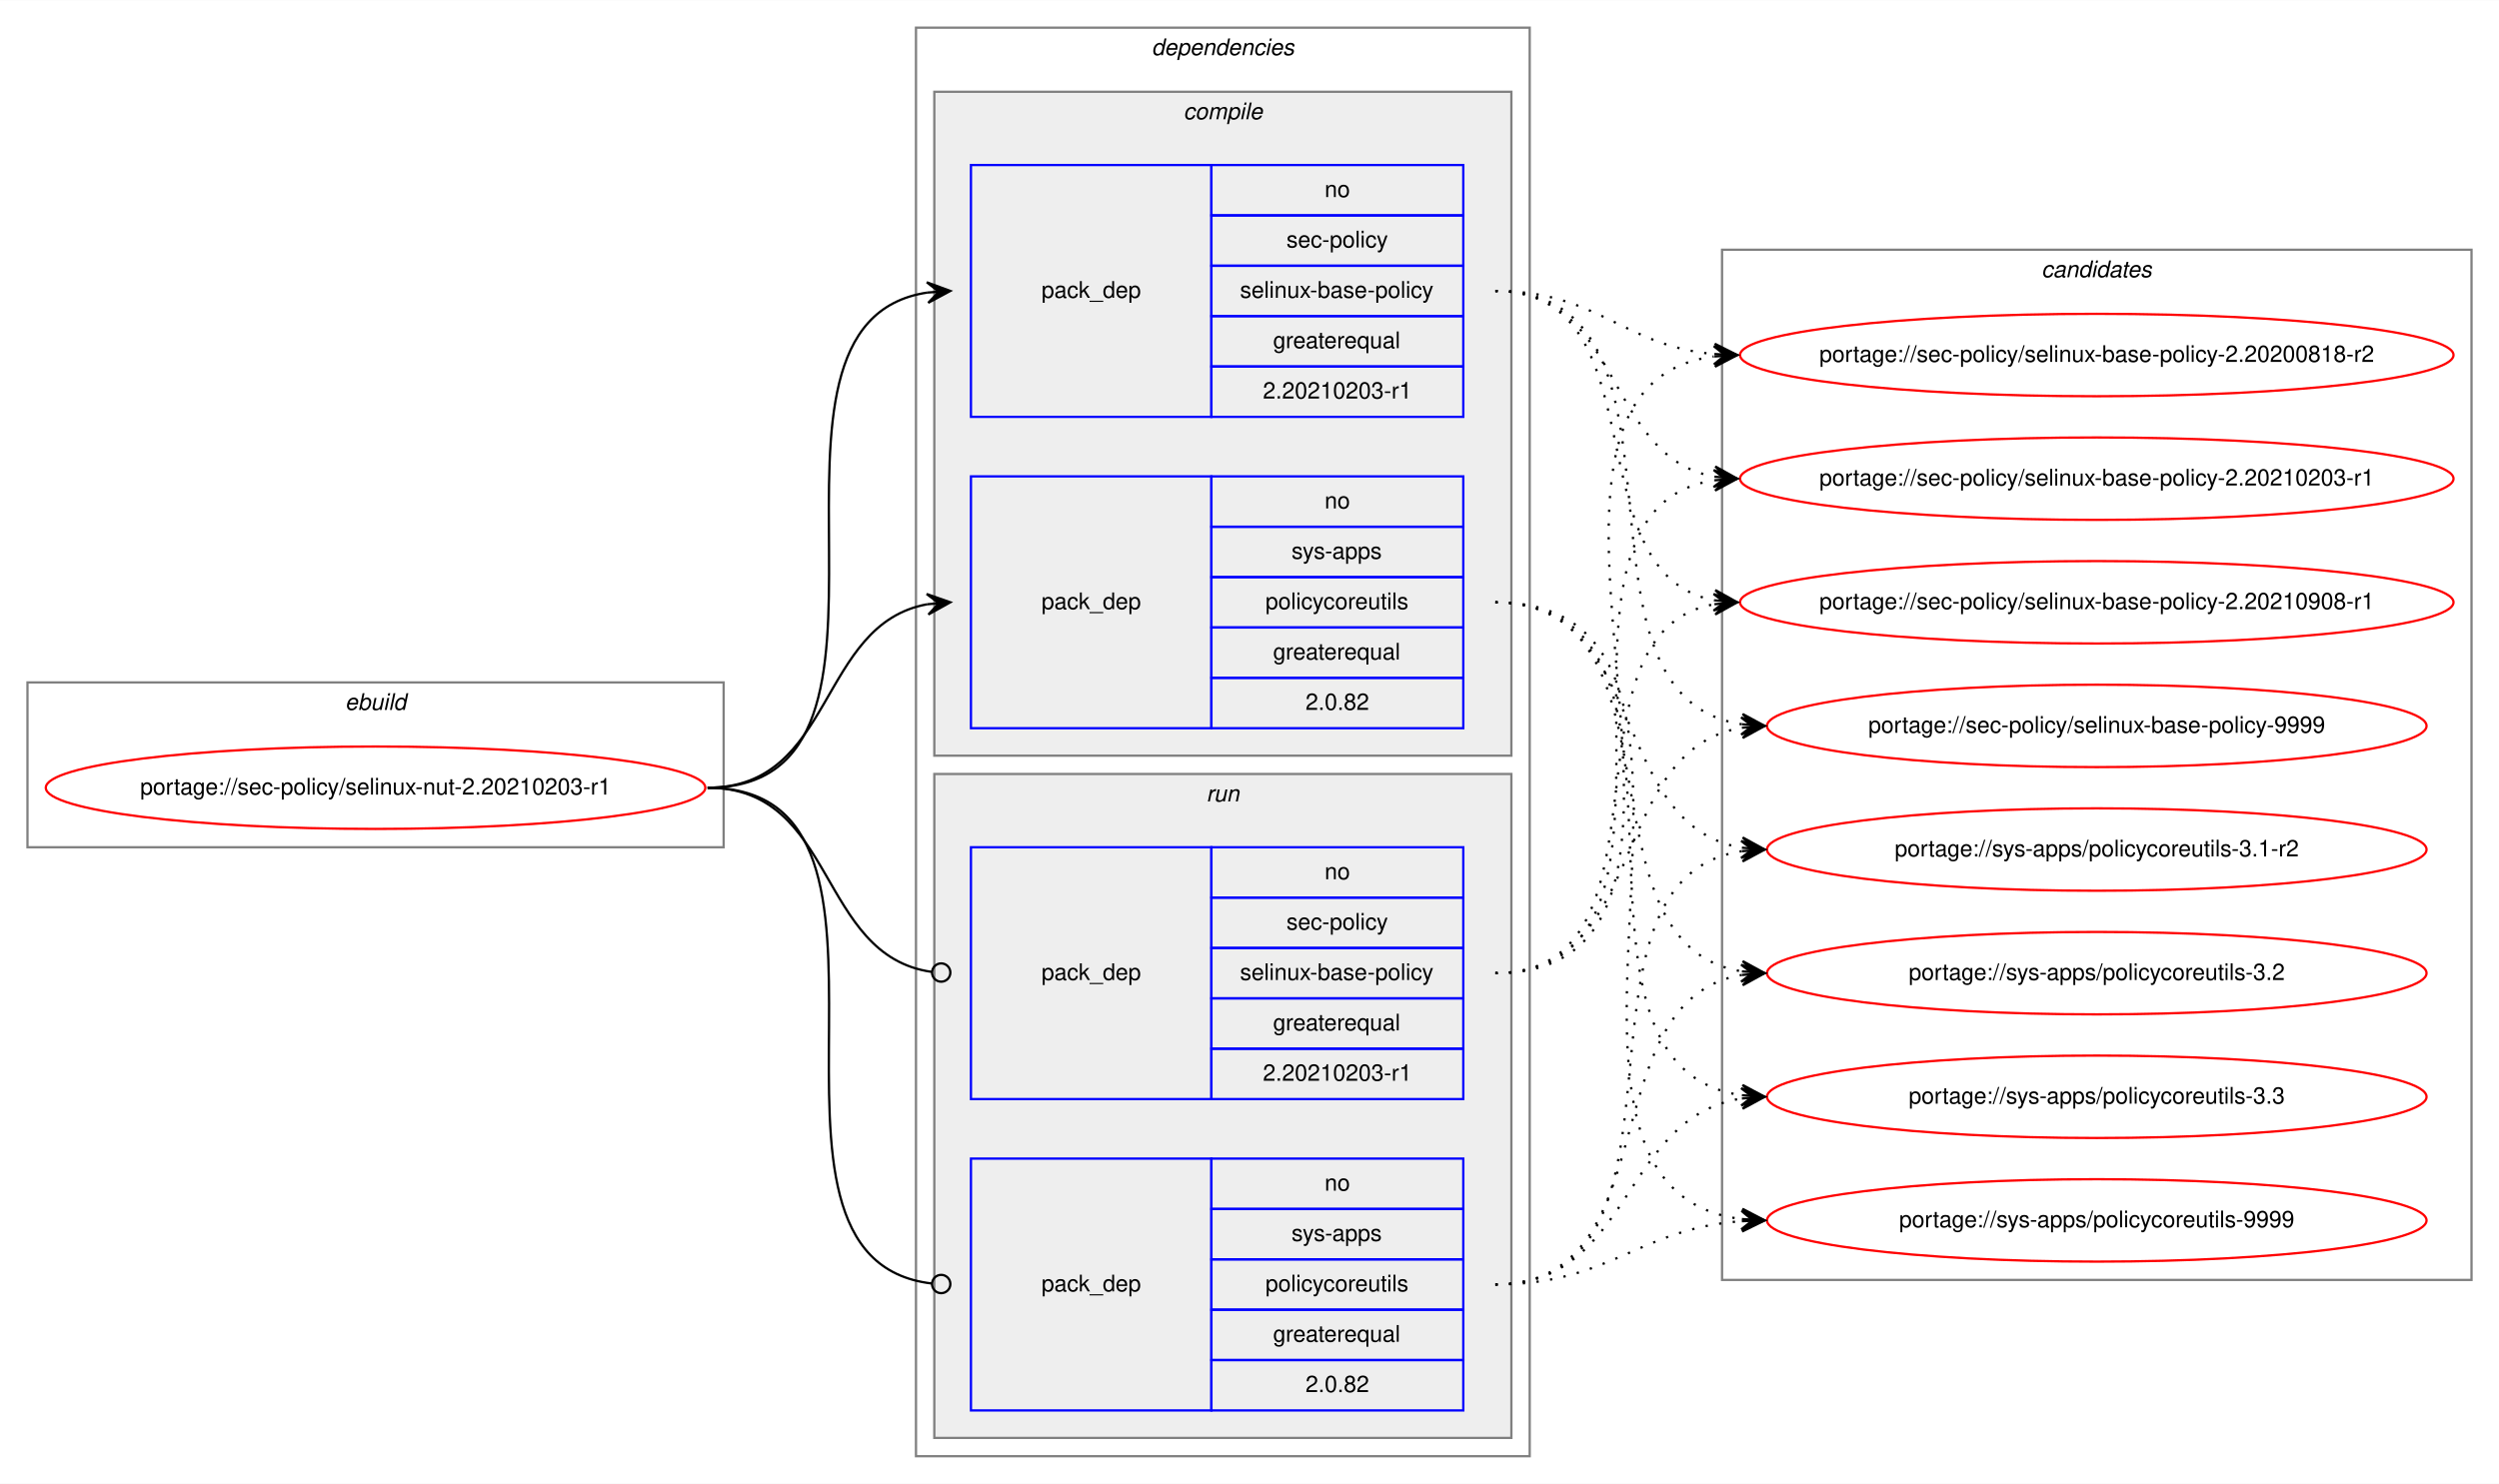
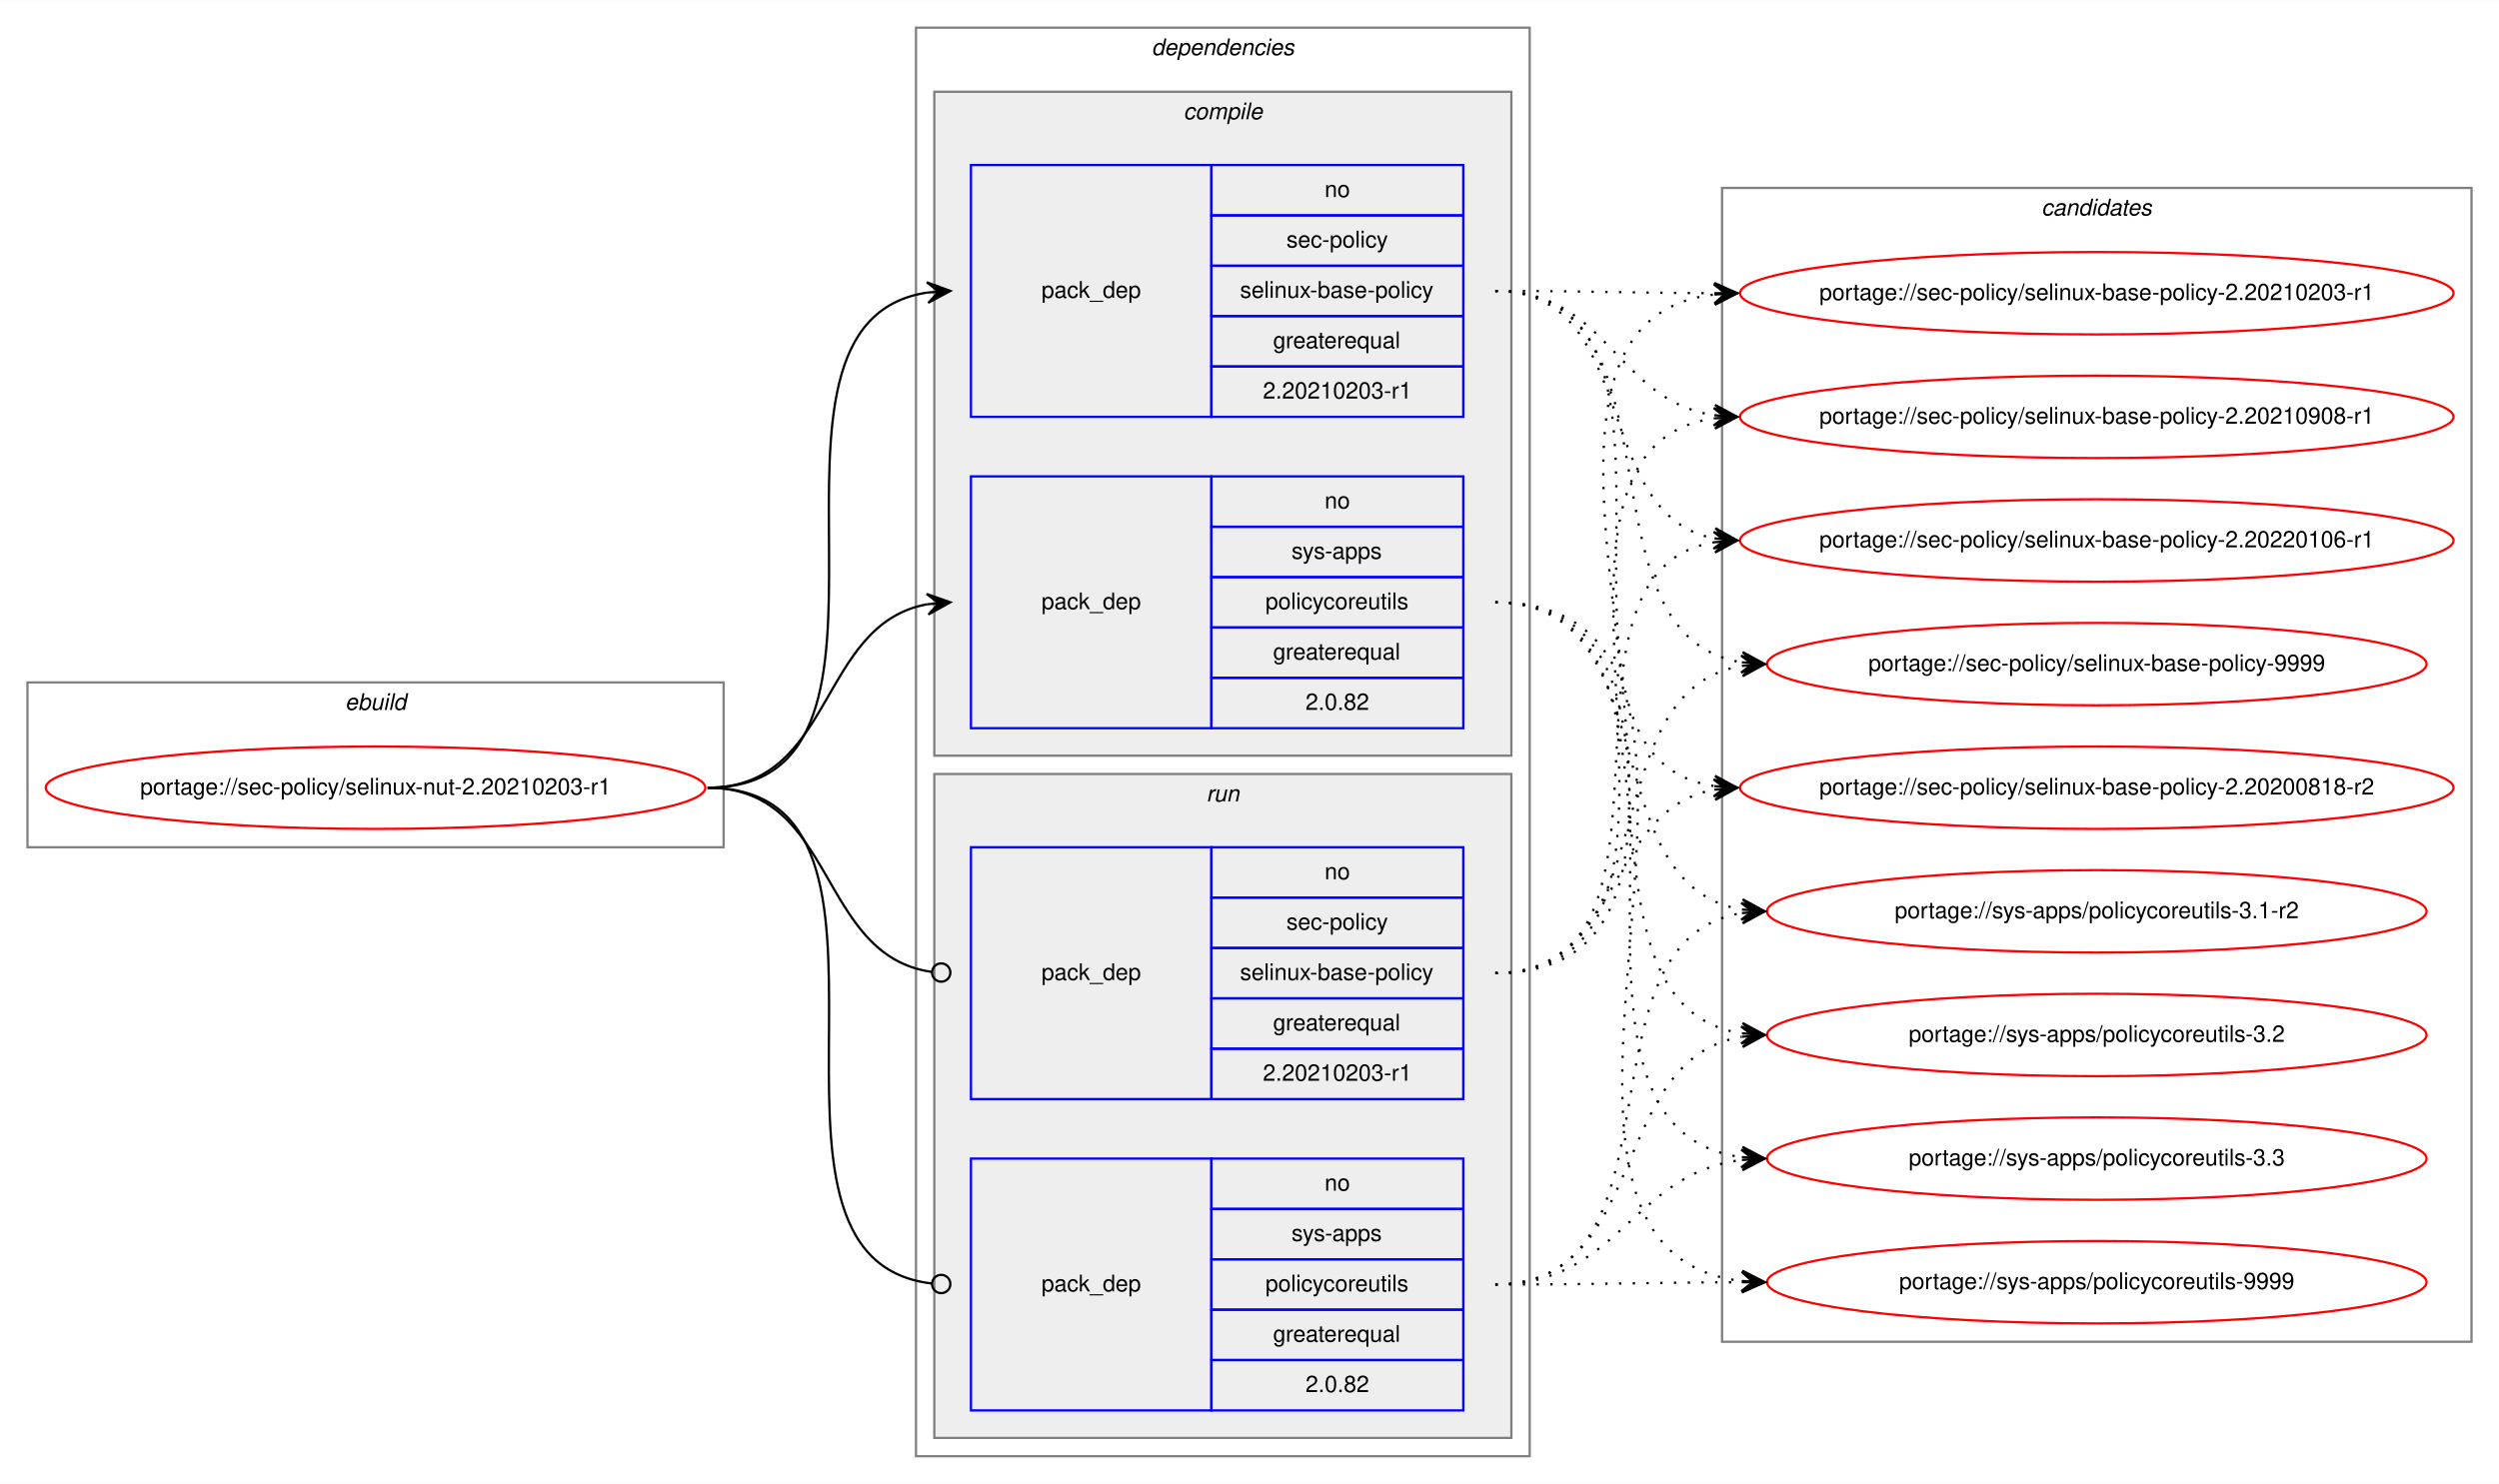
<svg xmlns="http://www.w3.org/2000/svg" xmlns:xlink="http://www.w3.org/1999/xlink" width="1091pt" height="648pt" viewBox="0.00 0.00 1091.28 648.00">
  <g id="graph0" class="graph" transform="scale(1 1) rotate(0) translate(4 644)">
    <polygon fill="white" stroke="transparent" points="-4,4 -4,-644 1087.28,-644 1087.28,4 -4,4" />
    <g id="clust1" class="cluster">
      <polygon fill="none" stroke="gray" points="8,-274 8,-346 312,-346 312,-274 8,-274" />
      <text text-anchor="start" x="146.66" y="-334" font-family="Helvetica,sans-Serif" font-style="italic" font-size="10.00">ebuild</text>
    </g>
    <g id="clust2" class="cluster">
      <polygon fill="none" stroke="gray" points="396,-8 396,-632 664,-632 664,-8 396,-8" />
      <text text-anchor="start" x="498.88" y="-620" font-family="Helvetica,sans-Serif" font-style="italic" font-size="10.00">dependencies</text>
    </g>
    <g id="clust3" class="cluster">
      <polygon fill="#eeeeee" stroke="gray" points="404,-314 404,-604 656,-604 656,-314 404,-314" />
      <text text-anchor="start" x="512.78" y="-592" font-family="Helvetica,sans-Serif" font-style="italic" font-size="10.00">compile</text>
    </g>
    <g id="clust7" class="cluster">
      <polygon fill="#eeeeee" stroke="gray" points="404,-16 404,-306 656,-306 656,-16 404,-16" />
      <text text-anchor="start" x="522.78" y="-294" font-family="Helvetica,sans-Serif" font-style="italic" font-size="10.00">run</text>
    </g>
    <g id="clust10" class="cluster">
-       <polygon fill="none" stroke="gray" points="748,-85 748,-535 1075.28,-535 1075.28,-85 748,-85" />
-       <text text-anchor="start" x="887.47" y="-523" font-family="Helvetica,sans-Serif" font-style="italic" font-size="10.00">candidates</text>
+       <polygon fill="none" stroke="gray" points="748,-58 748,-562 1075.28,-562 1075.28,-58 748,-58" />
+       <text text-anchor="start" x="887.47" y="-550" font-family="Helvetica,sans-Serif" font-style="italic" font-size="10.00">candidates</text>
    </g>
    <g id="node1" class="node">
      <g id="a_node1">
        <a xlink:href="../sec-policy/selinux-nut-2.20210203-r1.svg" xlink:title="portage://sec-policy/selinux-nut-2.20210203-r1">
          <ellipse fill="none" stroke="red" cx="160" cy="-300" rx="144" ry="18" />
          <text text-anchor="middle" x="160" y="-297" font-family="Helvetica,sans-Serif" font-size="10.00">portage://sec-policy/selinux-nut-2.20210203-r1</text>
        </a>
      </g>
    </g>
    <g id="node2" class="node">
      <polygon fill="none" stroke="blue" points="420,-462 420,-572 525,-572 525,-462 420,-462" />
      <text text-anchor="start" x="450.82" y="-514" font-family="Helvetica,sans-Serif" font-size="10.00">pack_dep</text>
      <polygon fill="none" stroke="blue" points="525,-550 525,-572 635,-572 635,-550 525,-550" />
      <text text-anchor="start" x="574.44" y="-558" font-family="Helvetica,sans-Serif" font-size="10.00">no</text>
      <polygon fill="none" stroke="blue" points="525,-528 525,-550 635,-550 635,-528 525,-528" />
      <text text-anchor="start" x="557.78" y="-536" font-family="Helvetica,sans-Serif" font-size="10.00">sec-policy</text>
      <polygon fill="none" stroke="blue" points="525,-506 525,-528 635,-528 635,-506 525,-506" />
      <text text-anchor="start" x="537.5" y="-514" font-family="Helvetica,sans-Serif" font-size="10.00">selinux-base-policy</text>
      <polygon fill="none" stroke="blue" points="525,-484 525,-506 635,-506 635,-484 525,-484" />
      <text text-anchor="start" x="551.94" y="-492" font-family="Helvetica,sans-Serif" font-size="10.00">greaterequal</text>
      <polygon fill="none" stroke="blue" points="525,-462 525,-484 635,-484 635,-462 525,-462" />
      <text text-anchor="start" x="547.49" y="-470" font-family="Helvetica,sans-Serif" font-size="10.00">2.20210203-r1</text>
    </g>
    <g id="edge1" class="edge">
      <path fill="none" stroke="black" d="M305,-300C408.77,-300 310.64,-502.83 401.01,-516.3" />
      <polygon fill="black" stroke="black" points="411,-517 400.71,-520.79 406.01,-516.65 401.02,-516.3 401.02,-516.3 401.02,-516.3 406.01,-516.65 401.34,-511.81 411,-517 411,-517" />
    </g>
    <g id="node3" class="node">
      <polygon fill="none" stroke="blue" points="420,-326 420,-436 525,-436 525,-326 420,-326" />
      <text text-anchor="start" x="450.82" y="-378" font-family="Helvetica,sans-Serif" font-size="10.00">pack_dep</text>
      <polygon fill="none" stroke="blue" points="525,-414 525,-436 635,-436 635,-414 525,-414" />
      <text text-anchor="start" x="574.44" y="-422" font-family="Helvetica,sans-Serif" font-size="10.00">no</text>
      <polygon fill="none" stroke="blue" points="525,-392 525,-414 635,-414 635,-392 525,-392" />
      <text text-anchor="start" x="560" y="-400" font-family="Helvetica,sans-Serif" font-size="10.00">sys-apps</text>
      <polygon fill="none" stroke="blue" points="525,-370 525,-392 635,-392 635,-370 525,-370" />
      <text text-anchor="start" x="548.61" y="-378" font-family="Helvetica,sans-Serif" font-size="10.00">policycoreutils</text>
      <polygon fill="none" stroke="blue" points="525,-348 525,-370 635,-370 635,-348 525,-348" />
      <text text-anchor="start" x="551.94" y="-356" font-family="Helvetica,sans-Serif" font-size="10.00">greaterequal</text>
      <polygon fill="none" stroke="blue" points="525,-326 525,-348 635,-348 635,-326 525,-326" />
      <text text-anchor="start" x="566.1" y="-334" font-family="Helvetica,sans-Serif" font-size="10.00">2.0.82</text>
    </g>
    <g id="edge2" class="edge">
      <path fill="none" stroke="black" d="M305,-300C360.7,-300 352.97,-371.49 400.99,-380.15" />
      <polygon fill="black" stroke="black" points="411,-381 400.65,-384.63 406.02,-380.57 401.04,-380.15 401.04,-380.15 401.04,-380.15 406.02,-380.57 401.42,-375.67 411,-381 411,-381" />
    </g>
    <g id="node4" class="node">
      <polygon fill="none" stroke="blue" points="420,-164 420,-274 525,-274 525,-164 420,-164" />
      <text text-anchor="start" x="450.82" y="-216" font-family="Helvetica,sans-Serif" font-size="10.00">pack_dep</text>
      <polygon fill="none" stroke="blue" points="525,-252 525,-274 635,-274 635,-252 525,-252" />
      <text text-anchor="start" x="574.44" y="-260" font-family="Helvetica,sans-Serif" font-size="10.00">no</text>
      <polygon fill="none" stroke="blue" points="525,-230 525,-252 635,-252 635,-230 525,-230" />
      <text text-anchor="start" x="557.78" y="-238" font-family="Helvetica,sans-Serif" font-size="10.00">sec-policy</text>
      <polygon fill="none" stroke="blue" points="525,-208 525,-230 635,-230 635,-208 525,-208" />
      <text text-anchor="start" x="537.5" y="-216" font-family="Helvetica,sans-Serif" font-size="10.00">selinux-base-policy</text>
      <polygon fill="none" stroke="blue" points="525,-186 525,-208 635,-208 635,-186 525,-186" />
      <text text-anchor="start" x="551.94" y="-194" font-family="Helvetica,sans-Serif" font-size="10.00">greaterequal</text>
      <polygon fill="none" stroke="blue" points="525,-164 525,-186 635,-186 635,-164 525,-164" />
      <text text-anchor="start" x="547.49" y="-172" font-family="Helvetica,sans-Serif" font-size="10.00">2.20210203-r1</text>
    </g>
    <g id="edge3" class="edge">
      <path fill="none" stroke="black" d="M305,-300C361.4,-300 352.77,-226.72 402.81,-219.56" />
      <ellipse fill="none" stroke="black" cx="407.01" cy="-219.27" rx="4" ry="4" />
    </g>
    <g id="node5" class="node">
      <polygon fill="none" stroke="blue" points="420,-28 420,-138 525,-138 525,-28 420,-28" />
      <text text-anchor="start" x="450.82" y="-80" font-family="Helvetica,sans-Serif" font-size="10.00">pack_dep</text>
      <polygon fill="none" stroke="blue" points="525,-116 525,-138 635,-138 635,-116 525,-116" />
      <text text-anchor="start" x="574.44" y="-124" font-family="Helvetica,sans-Serif" font-size="10.00">no</text>
      <polygon fill="none" stroke="blue" points="525,-94 525,-116 635,-116 635,-94 525,-94" />
      <text text-anchor="start" x="560" y="-102" font-family="Helvetica,sans-Serif" font-size="10.00">sys-apps</text>
      <polygon fill="none" stroke="blue" points="525,-72 525,-94 635,-94 635,-72 525,-72" />
      <text text-anchor="start" x="548.61" y="-80" font-family="Helvetica,sans-Serif" font-size="10.00">policycoreutils</text>
      <polygon fill="none" stroke="blue" points="525,-50 525,-72 635,-72 635,-50 525,-50" />
      <text text-anchor="start" x="551.94" y="-58" font-family="Helvetica,sans-Serif" font-size="10.00">greaterequal</text>
      <polygon fill="none" stroke="blue" points="525,-28 525,-50 635,-50 635,-28 525,-28" />
      <text text-anchor="start" x="566.1" y="-36" font-family="Helvetica,sans-Serif" font-size="10.00">2.0.82</text>
    </g>
    <g id="edge4" class="edge">
      <path fill="none" stroke="black" d="M305,-300C409.51,-300 309.24,-94.29 402.95,-83.44" />
      <ellipse fill="none" stroke="black" cx="407.01" cy="-83.22" rx="4" ry="4" />
    </g>
    <g id="node6" class="node">
      <g id="a_node6">
        <a xlink:href="../sec-policy/selinux-base-policy-2.20200818-r2.svg" xlink:title="portage://sec-policy/selinux-base-policy-2.20200818-r2">
-           <ellipse fill="none" stroke="red" cx="911.64" cy="-489" rx="155.78" ry="18" />
-           <text text-anchor="middle" x="911.64" y="-486" font-family="Helvetica,sans-Serif" font-size="10.00">portage://sec-policy/selinux-base-policy-2.20200818-r2</text>
+           <ellipse fill="none" stroke="red" cx="911.64" cy="-300" rx="155.78" ry="18" />
+           <text text-anchor="middle" x="911.64" y="-297" font-family="Helvetica,sans-Serif" font-size="10.00">portage://sec-policy/selinux-base-policy-2.20200818-r2</text>
        </a>
      </g>
    </g>
    <g id="edge5" class="edge">
-       <path fill="none" stroke="black" stroke-dasharray="1,5" d="M649,-517C693.97,-517 704.59,-493 744.46,-489.44" />
-       <polygon fill="black" stroke="black" points="754.64,-489 744.84,-493.93 749.65,-489.22 744.65,-489.43 744.65,-489.43 744.65,-489.43 749.65,-489.22 744.46,-484.94 754.64,-489 754.64,-489" />
+       <path fill="none" stroke="black" stroke-dasharray="1,5" d="M649,-517C752.7,-517 654.37,-314.17 744.66,-300.7" />
+       <polygon fill="black" stroke="black" points="754.64,-300 744.98,-305.19 749.65,-300.35 744.67,-300.7 744.67,-300.7 744.67,-300.7 749.65,-300.35 744.35,-296.21 754.64,-300 754.64,-300" />
    </g>
    <g id="node7" class="node">
      <g id="a_node7">
        <a xlink:href="../sec-policy/selinux-base-policy-2.20210203-r1.svg" xlink:title="portage://sec-policy/selinux-base-policy-2.20210203-r1">
-           <ellipse fill="none" stroke="red" cx="911.64" cy="-435" rx="155.78" ry="18" />
-           <text text-anchor="middle" x="911.64" y="-432" font-family="Helvetica,sans-Serif" font-size="10.00">portage://sec-policy/selinux-base-policy-2.20210203-r1</text>
+           <ellipse fill="none" stroke="red" cx="911.64" cy="-516" rx="155.78" ry="18" />
+           <text text-anchor="middle" x="911.64" y="-513" font-family="Helvetica,sans-Serif" font-size="10.00">portage://sec-policy/selinux-base-policy-2.20210203-r1</text>
        </a>
      </g>
    </g>
    <g id="edge6" class="edge">
-       <path fill="none" stroke="black" stroke-dasharray="1,5" d="M649,-517C704.84,-517 696.54,-444.63 744.61,-435.87" />
-       <polygon fill="black" stroke="black" points="754.64,-435 745.07,-440.34 749.66,-435.43 744.68,-435.86 744.68,-435.86 744.68,-435.86 749.66,-435.43 744.29,-431.38 754.64,-435 754.64,-435" />
+       <path fill="none" stroke="black" stroke-dasharray="1,5" d="M649,-517C692.29,-517 705.64,-516.15 744.25,-516.02" />
+       <polygon fill="black" stroke="black" points="754.64,-516 744.65,-520.52 749.64,-516.01 744.64,-516.02 744.64,-516.02 744.64,-516.02 749.64,-516.01 744.63,-511.52 754.64,-516 754.64,-516" />
    </g>
    <g id="node8" class="node">
      <g id="a_node8">
        <a xlink:href="../sec-policy/selinux-base-policy-2.20210908-r1.svg" xlink:title="portage://sec-policy/selinux-base-policy-2.20210908-r1">
-           <ellipse fill="none" stroke="red" cx="911.64" cy="-381" rx="155.78" ry="18" />
-           <text text-anchor="middle" x="911.64" y="-378" font-family="Helvetica,sans-Serif" font-size="10.00">portage://sec-policy/selinux-base-policy-2.20210908-r1</text>
+           <ellipse fill="none" stroke="red" cx="911.64" cy="-462" rx="155.78" ry="18" />
+           <text text-anchor="middle" x="911.64" y="-459" font-family="Helvetica,sans-Serif" font-size="10.00">portage://sec-policy/selinux-base-policy-2.20210908-r1</text>
        </a>
      </g>
    </g>
    <g id="edge7" class="edge">
-       <path fill="none" stroke="black" stroke-dasharray="1,5" d="M649,-517C721.95,-517 682.28,-393.45 744.67,-381.87" />
-       <polygon fill="black" stroke="black" points="754.64,-381 745.07,-386.35 749.66,-381.43 744.68,-381.87 744.68,-381.87 744.68,-381.87 749.66,-381.43 744.29,-377.38 754.64,-381 754.64,-381" />
+       <path fill="none" stroke="black" stroke-dasharray="1,5" d="M649,-517C698.32,-517 701.49,-469.26 744.5,-462.74" />
+       <polygon fill="black" stroke="black" points="754.64,-462 744.99,-467.21 749.65,-462.36 744.67,-462.72 744.67,-462.72 744.67,-462.72 749.65,-462.36 744.34,-458.24 754.64,-462 754.64,-462" />
    </g>
    <g id="node9" class="node">
      <g id="a_node9">
-         <a xlink:href="../sec-policy/selinux-base-policy-9999.svg" xlink:title="portage://sec-policy/selinux-base-policy-9999">
-           <ellipse fill="none" stroke="red" cx="911.64" cy="-327" rx="144" ry="18" />
-           <text text-anchor="middle" x="911.64" y="-324" font-family="Helvetica,sans-Serif" font-size="10.00">portage://sec-policy/selinux-base-policy-9999</text>
+         <a xlink:href="../sec-policy/selinux-base-policy-2.20220106-r1.svg" xlink:title="portage://sec-policy/selinux-base-policy-2.20220106-r1">
+           <ellipse fill="none" stroke="red" cx="911.64" cy="-408" rx="155.78" ry="18" />
+           <text text-anchor="middle" x="911.64" y="-405" font-family="Helvetica,sans-Serif" font-size="10.00">portage://sec-policy/selinux-base-policy-2.20220106-r1</text>
        </a>
      </g>
    </g>
    <g id="edge8" class="edge">
-       <path fill="none" stroke="black" stroke-dasharray="1,5" d="M649,-517C744.73,-517 672.94,-340.48 756.56,-327.73" />
-       <polygon fill="black" stroke="black" points="766.64,-327 756.99,-332.21 761.65,-327.36 756.67,-327.72 756.67,-327.72 756.67,-327.72 761.65,-327.36 756.34,-323.23 766.64,-327 766.64,-327" />
+       <path fill="none" stroke="black" stroke-dasharray="1,5" d="M649,-517C712.77,-517 690.09,-419.6 744.41,-408.94" />
+       <polygon fill="black" stroke="black" points="754.64,-408 745.1,-413.4 749.66,-408.46 744.68,-408.92 744.68,-408.92 744.68,-408.92 749.66,-408.46 744.27,-404.44 754.64,-408 754.64,-408" />
    </g>
    <g id="node10" class="node">
      <g id="a_node10">
-         <a xlink:href="../sys-apps/policycoreutils-3.1-r2.svg" xlink:title="portage://sys-apps/policycoreutils-3.1-r2">
-           <ellipse fill="none" stroke="red" cx="911.64" cy="-273" rx="144" ry="18" />
-           <text text-anchor="middle" x="911.64" y="-270" font-family="Helvetica,sans-Serif" font-size="10.00">portage://sys-apps/policycoreutils-3.1-r2</text>
+         <a xlink:href="../sec-policy/selinux-base-policy-9999.svg" xlink:title="portage://sec-policy/selinux-base-policy-9999">
+           <ellipse fill="none" stroke="red" cx="911.64" cy="-354" rx="144" ry="18" />
+           <text text-anchor="middle" x="911.64" y="-351" font-family="Helvetica,sans-Serif" font-size="10.00">portage://sec-policy/selinux-base-policy-9999</text>
        </a>
      </g>
    </g>
    <g id="edge9" class="edge">
-       <path fill="none" stroke="black" stroke-dasharray="1,5" d="M649,-381C716.37,-381 697.89,-283.69 756.54,-273.81" />
-       <polygon fill="black" stroke="black" points="766.64,-273 757.03,-278.28 761.66,-273.4 756.67,-273.8 756.67,-273.8 756.67,-273.8 761.66,-273.4 756.31,-269.31 766.64,-273 766.64,-273" />
+       <path fill="none" stroke="black" stroke-dasharray="1,5" d="M649,-517C734.68,-517 682.05,-367.1 756.39,-354.8" />
+       <polygon fill="black" stroke="black" points="766.64,-354 757.02,-359.26 761.66,-354.39 756.67,-354.78 756.67,-354.78 756.67,-354.78 761.66,-354.39 756.32,-350.29 766.64,-354 766.64,-354" />
    </g>
    <g id="node11" class="node">
      <g id="a_node11">
-         <a xlink:href="../sys-apps/policycoreutils-3.2.svg" xlink:title="portage://sys-apps/policycoreutils-3.2">
-           <ellipse fill="none" stroke="red" cx="911.64" cy="-219" rx="144" ry="18" />
-           <text text-anchor="middle" x="911.64" y="-216" font-family="Helvetica,sans-Serif" font-size="10.00">portage://sys-apps/policycoreutils-3.2</text>
+         <a xlink:href="../sys-apps/policycoreutils-3.1-r2.svg" xlink:title="portage://sys-apps/policycoreutils-3.1-r2">
+           <ellipse fill="none" stroke="red" cx="911.64" cy="-246" rx="144" ry="18" />
+           <text text-anchor="middle" x="911.64" y="-243" font-family="Helvetica,sans-Serif" font-size="10.00">portage://sys-apps/policycoreutils-3.1-r2</text>
        </a>
      </g>
    </g>
    <g id="edge10" class="edge">
-       <path fill="none" stroke="black" stroke-dasharray="1,5" d="M649,-381C734.33,-381 682.36,-232.02 756.43,-219.8" />
-       <polygon fill="black" stroke="black" points="766.64,-219 757.02,-224.26 761.66,-219.39 756.67,-219.78 756.67,-219.78 756.67,-219.78 761.66,-219.39 756.32,-215.29 766.64,-219 766.64,-219" />
+       <path fill="none" stroke="black" stroke-dasharray="1,5" d="M649,-381C725.01,-381 690.54,-257.86 756.63,-246.79" />
+       <polygon fill="black" stroke="black" points="766.64,-246 757.03,-251.28 761.66,-246.39 756.67,-246.79 756.67,-246.79 756.67,-246.79 761.66,-246.39 756.32,-242.3 766.64,-246 766.64,-246" />
    </g>
    <g id="node12" class="node">
      <g id="a_node12">
-         <a xlink:href="../sys-apps/policycoreutils-3.3.svg" xlink:title="portage://sys-apps/policycoreutils-3.3">
-           <ellipse fill="none" stroke="red" cx="911.64" cy="-165" rx="144" ry="18" />
-           <text text-anchor="middle" x="911.64" y="-162" font-family="Helvetica,sans-Serif" font-size="10.00">portage://sys-apps/policycoreutils-3.3</text>
+         <a xlink:href="../sys-apps/policycoreutils-3.2.svg" xlink:title="portage://sys-apps/policycoreutils-3.2">
+           <ellipse fill="none" stroke="red" cx="911.64" cy="-192" rx="144" ry="18" />
+           <text text-anchor="middle" x="911.64" y="-189" font-family="Helvetica,sans-Serif" font-size="10.00">portage://sys-apps/policycoreutils-3.2</text>
        </a>
      </g>
    </g>
    <g id="edge11" class="edge">
-       <path fill="none" stroke="black" stroke-dasharray="1,5" d="M649,-381C754.69,-381 663.8,-179.11 756.43,-165.7" />
-       <polygon fill="black" stroke="black" points="766.64,-165 756.97,-170.17 761.65,-165.34 756.66,-165.68 756.66,-165.68 756.66,-165.68 761.65,-165.34 756.36,-161.19 766.64,-165 766.64,-165" />
+       <path fill="none" stroke="black" stroke-dasharray="1,5" d="M649,-381C744.37,-381 673.26,-205.41 756.6,-192.72" />
+       <polygon fill="black" stroke="black" points="766.64,-192 756.99,-197.21 761.65,-192.36 756.67,-192.72 756.67,-192.72 756.67,-192.72 761.65,-192.36 756.34,-188.23 766.64,-192 766.64,-192" />
    </g>
    <g id="node13" class="node">
      <g id="a_node13">
+         <a xlink:href="../sys-apps/policycoreutils-3.3.svg" xlink:title="portage://sys-apps/policycoreutils-3.3">
+           <ellipse fill="none" stroke="red" cx="911.64" cy="-138" rx="144" ry="18" />
+           <text text-anchor="middle" x="911.64" y="-135" font-family="Helvetica,sans-Serif" font-size="10.00">portage://sys-apps/policycoreutils-3.3</text>
+         </a>
+       </g>
+     </g>
+     <g id="edge12" class="edge">
+       <path fill="none" stroke="black" stroke-dasharray="1,5" d="M649,-381C765.36,-381 653.84,-152.49 756.4,-138.65" />
+       <polygon fill="black" stroke="black" points="766.64,-138 756.95,-143.13 761.65,-138.32 756.66,-138.64 756.66,-138.64 756.66,-138.64 761.65,-138.32 756.37,-134.15 766.64,-138 766.64,-138" />
+     </g>
+     <g id="node14" class="node">
+       <g id="a_node14">
        <a xlink:href="../sys-apps/policycoreutils-9999.svg" xlink:title="portage://sys-apps/policycoreutils-9999">
-           <ellipse fill="none" stroke="red" cx="911.64" cy="-111" rx="144" ry="18" />
-           <text text-anchor="middle" x="911.64" y="-108" font-family="Helvetica,sans-Serif" font-size="10.00">portage://sys-apps/policycoreutils-9999</text>
-         </a>
-       </g>
-     </g>
-     <g id="edge12" class="edge">
-       <path fill="none" stroke="black" stroke-dasharray="1,5" d="M649,-381C776.32,-381 643.42,-125.56 756.51,-111.59" />
-       <polygon fill="black" stroke="black" points="766.64,-111 756.92,-116.08 761.65,-111.29 756.66,-111.59 756.66,-111.59 756.66,-111.59 761.65,-111.29 756.39,-107.09 766.64,-111 766.64,-111" />
+           <ellipse fill="none" stroke="red" cx="911.64" cy="-84" rx="144" ry="18" />
+           <text text-anchor="middle" x="911.64" y="-81" font-family="Helvetica,sans-Serif" font-size="10.00">portage://sys-apps/policycoreutils-9999</text>
+         </a>
+       </g>
    </g>
    <g id="edge13" class="edge">
-       <path fill="none" stroke="black" stroke-dasharray="1,5" d="M649,-219C774.21,-219 634.17,-473.92 744.36,-488.36" />
-       <polygon fill="black" stroke="black" points="754.64,-489 744.38,-492.87 749.65,-488.69 744.66,-488.38 744.66,-488.38 744.66,-488.38 749.65,-488.69 744.94,-483.89 754.64,-489 754.64,-489" />
+       <path fill="none" stroke="black" stroke-dasharray="1,5" d="M649,-381C787.37,-381 632.91,-98.89 756.41,-84.56" />
+       <polygon fill="black" stroke="black" points="766.64,-84 756.9,-89.04 761.65,-84.28 756.66,-84.55 756.66,-84.55 756.66,-84.55 761.65,-84.28 756.41,-80.06 766.64,-84 766.64,-84" />
    </g>
    <g id="edge14" class="edge">
-       <path fill="none" stroke="black" stroke-dasharray="1,5" d="M649,-219C752.21,-219 654.91,-420.49 744.42,-434.26" />
-       <polygon fill="black" stroke="black" points="754.64,-435 744.34,-438.77 749.65,-434.64 744.67,-434.28 744.67,-434.28 744.67,-434.28 749.65,-434.64 744.99,-429.79 754.64,-435 754.64,-435" />
+       <path fill="none" stroke="black" stroke-dasharray="1,5" d="M649,-219C704.58,-219 696.75,-290.49 744.65,-299.15" />
+       <polygon fill="black" stroke="black" points="754.64,-300 744.29,-303.63 749.66,-299.57 744.68,-299.15 744.68,-299.15 744.68,-299.15 749.66,-299.57 745.06,-294.66 754.64,-300 754.64,-300" />
    </g>
    <g id="edge15" class="edge">
-       <path fill="none" stroke="black" stroke-dasharray="1,5" d="M649,-219C731.26,-219 674.1,-367.38 744.38,-380.13" />
-       <polygon fill="black" stroke="black" points="754.64,-381 744.3,-384.64 749.66,-380.58 744.68,-380.15 744.68,-380.15 744.68,-380.15 749.66,-380.58 745.06,-375.67 754.64,-381 754.64,-381" />
+       <path fill="none" stroke="black" stroke-dasharray="1,5" d="M649,-219C785.54,-219 623.2,-501.11 744.57,-515.44" />
+       <polygon fill="black" stroke="black" points="754.64,-516 744.41,-519.93 749.65,-515.72 744.66,-515.44 744.66,-515.44 744.66,-515.44 749.65,-515.72 744.91,-510.95 754.64,-516 754.64,-516" />
    </g>
    <g id="edge16" class="edge">
-       <path fill="none" stroke="black" stroke-dasharray="1,5" d="M649,-219C716.37,-219 697.89,-316.31 756.54,-326.19" />
-       <polygon fill="black" stroke="black" points="766.64,-327 756.31,-330.69 761.66,-326.6 756.67,-326.2 756.67,-326.2 756.67,-326.2 761.66,-326.6 757.03,-321.72 766.64,-327 766.64,-327" />
+       <path fill="none" stroke="black" stroke-dasharray="1,5" d="M649,-219C763.2,-219 644.51,-447.51 744.61,-461.35" />
+       <polygon fill="black" stroke="black" points="754.64,-462 744.37,-465.84 749.65,-461.67 744.66,-461.35 744.66,-461.35 744.66,-461.35 749.65,-461.67 744.96,-456.86 754.64,-462 754.64,-462" />
    </g>
    <g id="edge17" class="edge">
-       <path fill="none" stroke="black" stroke-dasharray="1,5" d="M649,-83C744.73,-83 672.94,-259.52 756.56,-272.27" />
-       <polygon fill="black" stroke="black" points="766.64,-273 756.34,-276.77 761.65,-272.64 756.67,-272.28 756.67,-272.28 756.67,-272.28 761.65,-272.64 756.99,-267.79 766.64,-273 766.64,-273" />
+       <path fill="none" stroke="black" stroke-dasharray="1,5" d="M649,-219C741.66,-219 664.6,-394.23 744.67,-407.24" />
+       <polygon fill="black" stroke="black" points="754.64,-408 744.33,-411.73 749.66,-407.62 744.67,-407.24 744.67,-407.24 744.67,-407.24 749.66,-407.62 745.01,-402.75 754.64,-408 754.64,-408" />
    </g>
    <g id="edge18" class="edge">
-       <path fill="none" stroke="black" stroke-dasharray="1,5" d="M649,-83C725.33,-83 690.27,-207.06 756.59,-218.2" />
-       <polygon fill="black" stroke="black" points="766.64,-219 756.32,-222.69 761.66,-218.6 756.67,-218.21 756.67,-218.21 756.67,-218.21 761.66,-218.6 757.03,-213.72 766.64,-219 766.64,-219" />
+       <path fill="none" stroke="black" stroke-dasharray="1,5" d="M649,-219C725.01,-219 690.54,-342.14 756.63,-353.21" />
+       <polygon fill="black" stroke="black" points="766.64,-354 756.32,-357.7 761.66,-353.61 756.67,-353.21 756.67,-353.21 756.67,-353.21 761.66,-353.61 757.03,-348.72 766.64,-354 766.64,-354" />
    </g>
    <g id="edge19" class="edge">
-       <path fill="none" stroke="black" stroke-dasharray="1,5" d="M649,-83C709.12,-83 703.79,-155.97 756.49,-164.24" />
-       <polygon fill="black" stroke="black" points="766.64,-165 756.33,-168.74 761.66,-164.63 756.67,-164.25 756.67,-164.25 756.67,-164.25 761.66,-164.63 757,-159.77 766.64,-165 766.64,-165" />
+       <path fill="none" stroke="black" stroke-dasharray="1,5" d="M649,-83C734.68,-83 682.05,-232.9 756.39,-245.2" />
+       <polygon fill="black" stroke="black" points="766.64,-246 756.32,-249.71 761.66,-245.61 756.67,-245.22 756.67,-245.22 756.67,-245.22 761.66,-245.61 757.02,-240.74 766.64,-246 766.64,-246" />
    </g>
    <g id="edge20" class="edge">
-       <path fill="none" stroke="black" stroke-dasharray="1,5" d="M649,-83C699.18,-83 711.36,-107.4 756.49,-110.65" />
-       <polygon fill="black" stroke="black" points="766.64,-111 756.49,-115.15 761.64,-110.83 756.65,-110.65 756.65,-110.65 756.65,-110.65 761.64,-110.83 756.8,-106.15 766.64,-111 766.64,-111" />
+       <path fill="none" stroke="black" stroke-dasharray="1,5" d="M649,-83C716.66,-83 697.65,-181.21 756.5,-191.19" />
+       <polygon fill="black" stroke="black" points="766.64,-192 756.31,-195.68 761.66,-191.6 756.67,-191.2 756.67,-191.2 756.67,-191.2 761.66,-191.6 757.03,-186.71 766.64,-192 766.64,-192" />
+     </g>
+     <g id="edge21" class="edge">
+       <path fill="none" stroke="black" stroke-dasharray="1,5" d="M649,-83C703.11,-83 708.43,-131.34 756.44,-137.38" />
+       <polygon fill="black" stroke="black" points="766.64,-138 756.39,-141.89 761.65,-137.7 756.66,-137.4 756.66,-137.4 756.66,-137.4 761.65,-137.7 756.93,-132.9 766.64,-138 766.64,-138" />
+     </g>
+     <g id="edge22" class="edge">
+       <path fill="none" stroke="black" stroke-dasharray="1,5" d="M649,-83C697.71,-83 712.38,-83.87 756.44,-83.99" />
+       <polygon fill="black" stroke="black" points="766.64,-84 756.64,-88.49 761.64,-83.99 756.64,-83.99 756.64,-83.99 756.64,-83.99 761.64,-83.99 756.65,-79.49 766.64,-84 766.64,-84" />
    </g>
  </g>
</svg>
